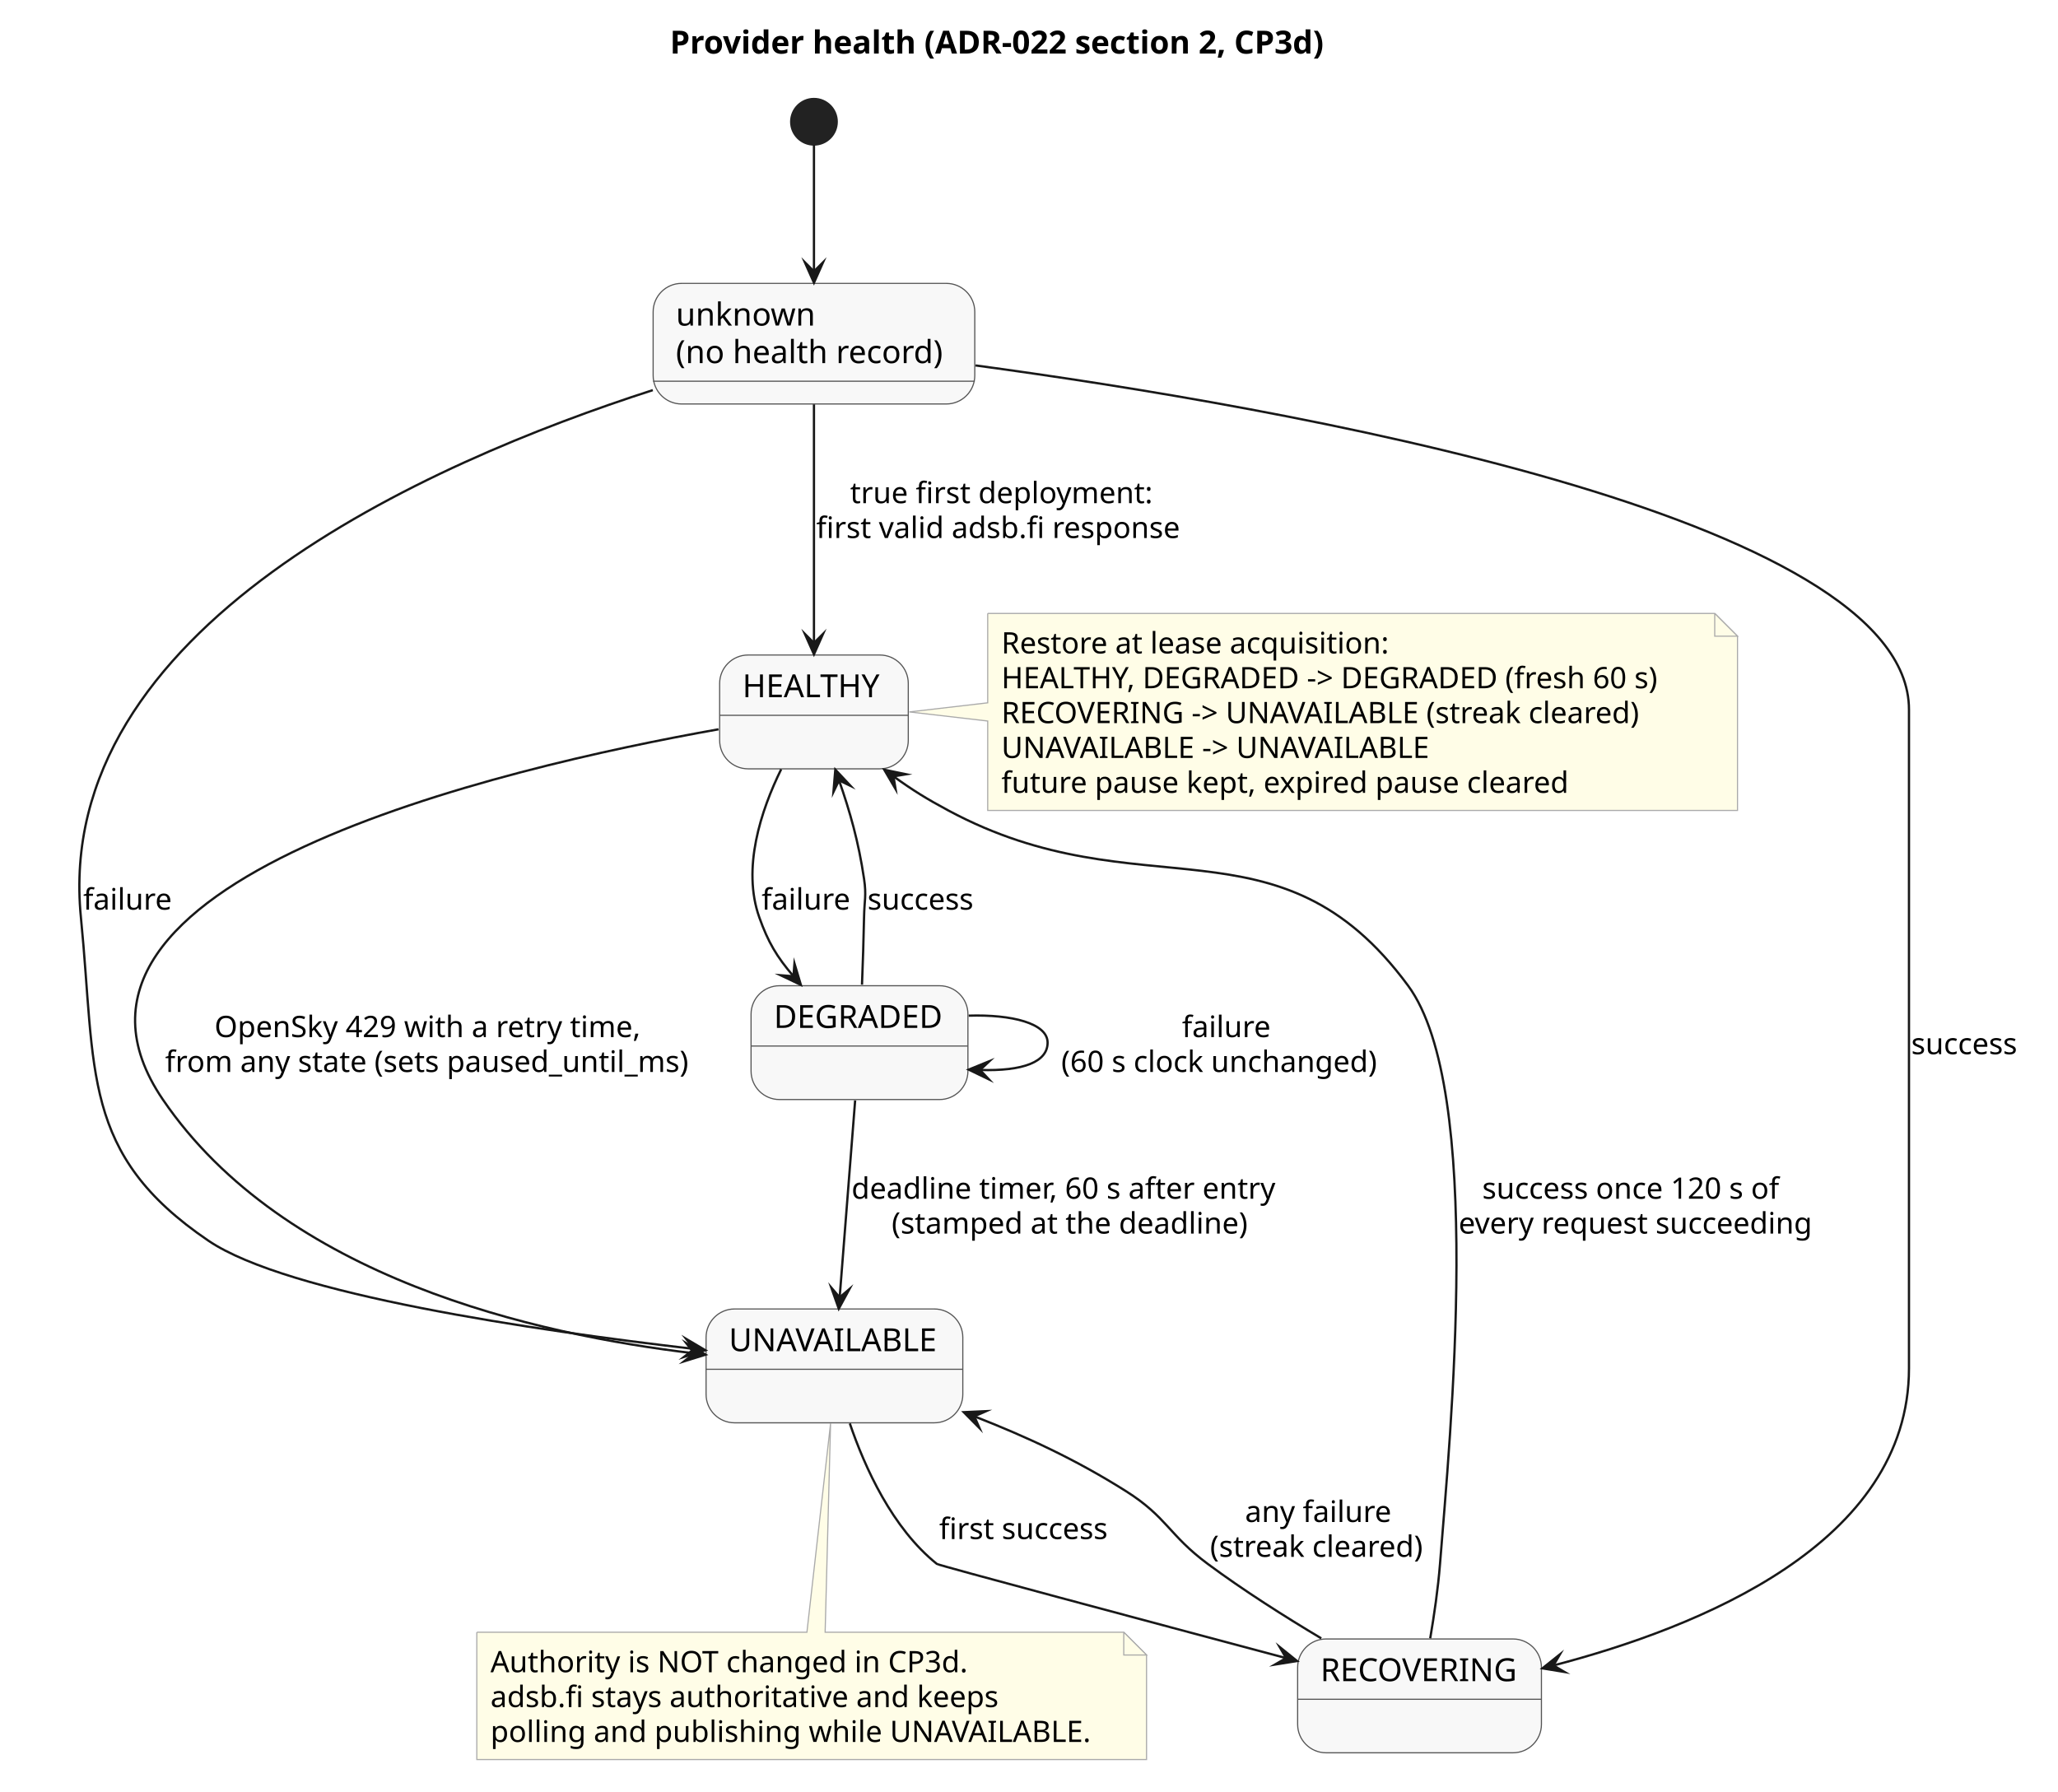
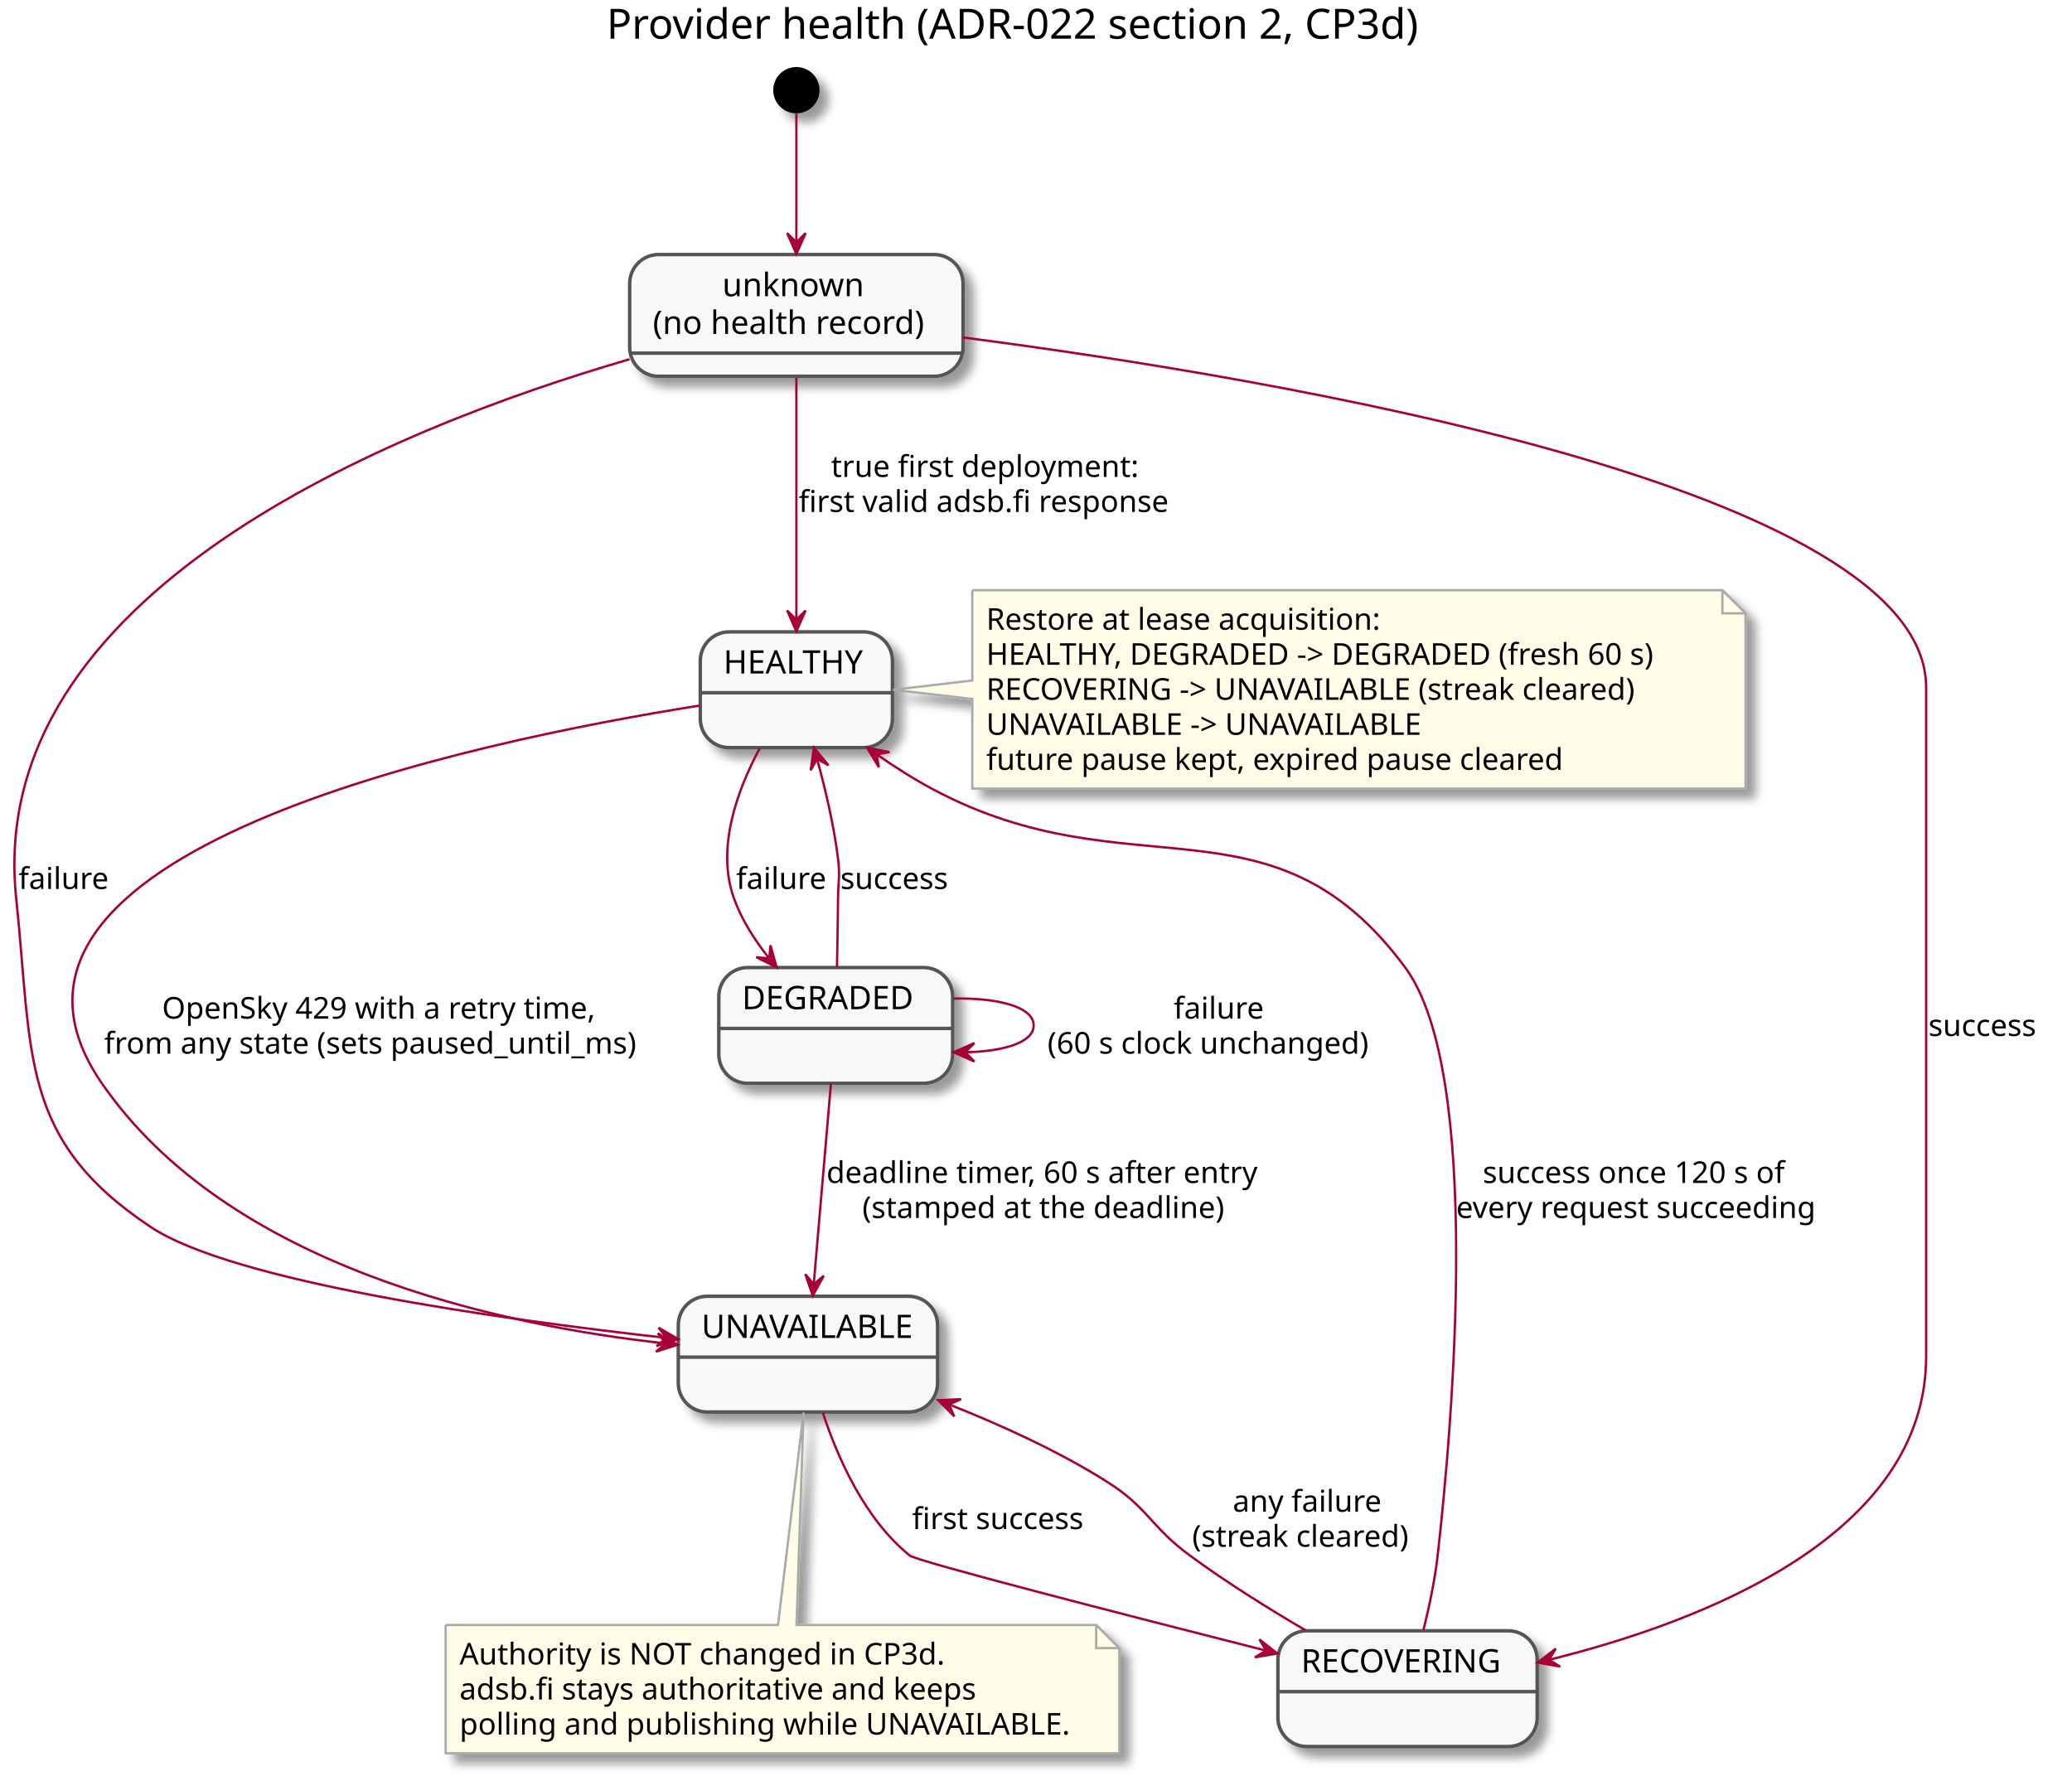
- <svg xmlns="http://www.w3.org/2000/svg" contentStyleType="text/css" data-diagram-type="STATE" height="787px" preserveAspectRatio="none" style="width:904px;height:787px;background:#FFFFFF;" version="1.1" viewBox="0 0 904 787" width="904px" zoomAndPan="magnify">
-   <defs />
+ <svg xmlns="http://www.w3.org/2000/svg" contentScriptType="application/ecmascript" contentStyleType="text/css" height="769px" preserveAspectRatio="none" style="width:895px;height:769px;" version="1.1" viewBox="0 0 895 769" width="895px" zoomAndPan="magnify">
+   <defs>
+     <filter height="300%" id="f8i7m2m981bc4" width="300%" x="-1" y="-1">
+       <feGaussianBlur result="blurOut" stdDeviation="2.0" />
+       <feColorMatrix in="blurOut" result="blurOut2" type="matrix" values="0 0 0 0 0 0 0 0 0 0 0 0 0 0 0 0 0 0 .4 0" />
+       <feOffset dx="4.0" dy="4.0" in="blurOut2" result="blurOut3" />
+       <feBlend in="SourceGraphic" in2="blurOut3" mode="normal" />
+     </filter>
+   </defs>
  <g>
-     <g class="title" data-source-line="1">
-       <text fill="#000000" font-family="sans-serif" font-size="14" font-weight="700" lengthAdjust="spacing" textLength="308.506" x="294.272" y="23.535">Provider health (ADR-022 section 2, CP3d)</text>
-     </g>
-     <g class="entity" data-qualified-name="Unknown" data-source-line="8" id="ent0001">
-       <rect fill="#F8F8F8" height="52.977" rx="12.5" ry="12.5" style="stroke:#555555;stroke-width:0.5;" width="141.283" x="286.9" y="124.488" />
-       <line style="stroke:#555555;stroke-width:0.5;" x1="286.9" x2="428.183" y1="167.465" y2="167.465" />
-       <text fill="#000000" font-family="sans-serif" font-size="14" lengthAdjust="spacing" textLength="62.323" x="296.9" y="143.023">unknown</text>
-       <text fill="#000000" font-family="sans-serif" font-size="14" lengthAdjust="spacing" textLength="121.283" x="296.9" y="159.512">(no health record)</text>
-     </g>
-     <g class="entity" data-qualified-name="HEALTHY" data-source-line="9" id="ent0002">
-       <rect fill="#F8F8F8" height="50" rx="12.5" ry="12.5" style="stroke:#555555;stroke-width:0.5;" width="82.863" x="316.11" y="287.738" />
-       <line style="stroke:#555555;stroke-width:0.5;" x1="316.11" x2="398.973" y1="314.227" y2="314.227" />
-       <text fill="#000000" font-family="sans-serif" font-size="14" lengthAdjust="spacing" textLength="62.863" x="326.11" y="306.273">HEALTHY</text>
-     </g>
-     <g class="entity" data-qualified-name="DEGRADED" data-source-line="10" id="ent0003">
-       <rect fill="#F8F8F8" height="50" rx="12.5" ry="12.5" style="stroke:#555555;stroke-width:0.5;" width="95.264" x="329.91" y="433.018" />
-       <line style="stroke:#555555;stroke-width:0.5;" x1="329.91" x2="425.174" y1="459.507" y2="459.507" />
-       <text fill="#000000" font-family="sans-serif" font-size="14" lengthAdjust="spacing" textLength="75.264" x="339.91" y="451.553">DEGRADED</text>
-     </g>
-     <g class="entity" data-qualified-name="UNAVAILABLE" data-source-line="11" id="ent0004">
-       <rect fill="#F8F8F8" height="50" rx="12.5" ry="12.5" style="stroke:#555555;stroke-width:0.5;" width="112.777" x="310.15" y="575.018" />
-       <line style="stroke:#555555;stroke-width:0.5;" x1="310.15" x2="422.927" y1="601.507" y2="601.507" />
-       <text fill="#000000" font-family="sans-serif" font-size="14" lengthAdjust="spacing" textLength="92.777" x="320.15" y="593.553">UNAVAILABLE</text>
-     </g>
-     <g class="entity" data-qualified-name="RECOVERING" data-source-line="12" id="ent0005">
-       <rect fill="#F8F8F8" height="50" rx="12.5" ry="12.5" style="stroke:#555555;stroke-width:0.5;" width="107.09" x="570" y="719.978" />
-       <line style="stroke:#555555;stroke-width:0.5;" x1="570" x2="677.09" y1="746.467" y2="746.467" />
-       <text fill="#000000" font-family="sans-serif" font-size="14" lengthAdjust="spacing" textLength="87.09" x="580" y="738.513">RECOVERING</text>
-     </g>
-     <g class="start_entity" data-qualified-name=".start." data-source-line="14" id="ent0006">
-       <ellipse cx="357.54" cy="53.488" fill="#222222" rx="10" ry="10" style="stroke:#222222;stroke-width:1;" />
-     </g>
-     <g class="entity" data-qualified-name="GMN19" data-source-line="29" id="ent0020">
-       <path d="M209.45,717.018 L209.45,772.95 A0,0 0 0 0 209.45,772.95 L503.628,772.95 A0,0 0 0 0 503.628,772.95 L503.628,727.018 L493.628,717.018 L362.45,717.018 L364.84,625.268 L354.45,717.018 L209.45,717.018 A0,0 0 0 0 209.45,717.018" fill="#FFFDE7" style="stroke:#AAAAAA;stroke-width:0.5;" />
-       <path d="M493.628,717.018 L493.628,727.018 L503.628,727.018 L493.628,717.018" fill="#FFFDE7" style="stroke:#AAAAAA;stroke-width:0.5;" />
-       <text fill="#000000" font-family="sans-serif" font-size="13" lengthAdjust="spacing" textLength="219.584" x="215.45" y="734.587">Authority is NOT changed in CP3d.</text>
-       <text fill="#000000" font-family="sans-serif" font-size="13" lengthAdjust="spacing" textLength="231.556" x="215.45" y="749.897">adsb.fi stays authoritative and keeps</text>
-       <text fill="#000000" font-family="sans-serif" font-size="13" lengthAdjust="spacing" textLength="273.178" x="215.45" y="765.208">polling and publishing while UNAVAILABLE.</text>
-     </g>
-     <g class="entity" data-qualified-name="GMN22" data-source-line="35" id="ent0023">
-       <path d="M433.86,269.468 L433.86,308.738 L399.43,312.738 L433.86,316.738 L433.86,356.021 A0,0 0 0 0 433.86,356.021 L763.216,356.021 A0,0 0 0 0 763.216,356.021 L763.216,279.468 L753.216,269.468 L433.86,269.468 A0,0 0 0 0 433.86,269.468" fill="#FFFDE7" style="stroke:#AAAAAA;stroke-width:0.5;" />
-       <path d="M753.216,269.468 L753.216,279.468 L763.216,279.468 L753.216,269.468" fill="#FFFDE7" style="stroke:#AAAAAA;stroke-width:0.5;" />
-       <text fill="#000000" font-family="sans-serif" font-size="13" lengthAdjust="spacing" textLength="176.947" x="439.86" y="287.037">Restore at lease acquisition:</text>
-       <text fill="#000000" font-family="sans-serif" font-size="13" lengthAdjust="spacing" textLength="308.356" x="439.86" y="302.347">HEALTHY, DEGRADED -&gt; DEGRADED (fresh 60 s)</text>
-       <text fill="#000000" font-family="sans-serif" font-size="13" lengthAdjust="spacing" textLength="294.195" x="439.86" y="317.658">RECOVERING -&gt; UNAVAILABLE (streak cleared)</text>
-       <text fill="#000000" font-family="sans-serif" font-size="13" lengthAdjust="spacing" textLength="198.383" x="439.86" y="332.968">UNAVAILABLE -&gt; UNAVAILABLE</text>
-       <text fill="#000000" font-family="sans-serif" font-size="13" lengthAdjust="spacing" textLength="258.984" x="439.86" y="348.279">future pause kept, expired pause cleared</text>
-     </g>
-     <g class="link" data-entity-1="ent0006" data-entity-2="ent0001" data-link-type="dependency" data-source-line="14" id="lnk7">
-       <path d="M357.54,63.638 C357.54,77.458 357.54,99.158 357.54,119.218" fill="none" id="*start*-to-Unknown" style="stroke:#181818;stroke-width:1;" />
-       <polygon fill="#181818" points="357.54,124.218,361.54,115.218,357.54,119.218,353.54,115.218,357.54,124.218" style="stroke:#181818;stroke-width:1;stroke-linejoin:miter;stroke-miterlimit:10;" />
-     </g>
-     <g class="link" data-entity-1="ent0001" data-entity-2="ent0002" data-link-type="dependency" data-source-line="15" id="lnk8">
-       <path d="M357.54,177.648 C357.54,207.898 357.54,252.798 357.54,282.448" fill="none" id="Unknown-to-HEALTHY" style="stroke:#181818;stroke-width:1;" />
-       <polygon fill="#181818" points="357.54,287.448,361.54,278.448,357.54,282.448,353.54,278.448,357.54,287.448" style="stroke:#181818;stroke-width:1;stroke-linejoin:miter;stroke-miterlimit:10;" />
-       <text fill="#000000" font-family="sans-serif" font-size="13" lengthAdjust="spacing" textLength="137.63" x="373.428" y="221.037">true first deployment:</text>
-       <text fill="#000000" font-family="sans-serif" font-size="13" lengthAdjust="spacing" textLength="167.407" x="358.54" y="236.347">first valid adsb.fi response</text>
-     </g>
-     <g class="link" data-entity-1="ent0001" data-entity-2="ent0005" data-link-type="dependency" data-source-line="16" id="lnk9">
-       <path d="M428.51,160.528 C562.31,178.648 838.54,226.388 838.54,311.738 C838.54,311.738 838.54,311.738 838.54,601.018 C838.54,678.228 746.038,714.996 682.358,731.616" fill="none" id="Unknown-to-RECOVERING" style="stroke:#181818;stroke-width:1;" />
-       <polygon fill="#181818" points="677.52,732.878,687.238,734.476,682.358,731.616,685.218,726.735,677.52,732.878" style="stroke:#181818;stroke-width:1;stroke-linejoin:miter;stroke-miterlimit:10;" />
-       <text fill="#000000" font-family="sans-serif" font-size="13" lengthAdjust="spacing" textLength="48.509" x="839.54" y="463.087">success</text>
-     </g>
-     <g class="link" data-entity-1="ent0001" data-entity-2="ent0004" data-link-type="dependency" data-source-line="17" id="lnk10">
-       <path d="M286.75,171.378 C188.18,203.118 22.93,275.688 35.54,403.018 C42.23,470.528 35.39,506.938 91.54,545.018 C126.42,568.668 235.073,584.461 304.883,592.571" fill="none" id="Unknown-to-UNAVAILABLE" style="stroke:#181818;stroke-width:1;" />
-       <polygon fill="#181818" points="309.85,593.148,301.372,588.136,304.883,592.571,300.449,596.083,309.85,593.148" style="stroke:#181818;stroke-width:1;stroke-linejoin:miter;stroke-miterlimit:10;" />
-       <text fill="#000000" font-family="sans-serif" font-size="13" lengthAdjust="spacing" textLength="40.105" x="36.54" y="399.587">failure</text>
-     </g>
-     <g class="link" data-entity-1="ent0002" data-entity-2="ent0003" data-link-type="dependency" data-source-line="19" id="lnk11">
-       <path d="M343.14,337.928 C334.24,356.068 325.85,381.398 333.54,403.018 C337.39,413.838 341.187,420.271 348.537,428.851" fill="none" id="HEALTHY-to-DEGRADED" style="stroke:#181818;stroke-width:1;" />
-       <polygon fill="#181818" points="351.79,432.648,348.973,423.211,348.537,428.851,342.897,428.416,351.79,432.648" style="stroke:#181818;stroke-width:1;stroke-linejoin:miter;stroke-miterlimit:10;" />
-       <text fill="#000000" font-family="sans-serif" font-size="13" lengthAdjust="spacing" textLength="40.105" x="334.54" y="399.587">failure</text>
-     </g>
-     <g class="link" data-entity-1="ent0003" data-entity-2="ent0002" data-link-type="dependency" data-source-line="21" id="lnk13">
-       <path d="M378.64,432.558 C379,423.308 379.36,412.678 379.54,403.018 C379.68,395.458 380.65,393.488 379.54,386.018 C377.11,369.668 373.385,356.63 368.565,342.8" fill="none" id="DEGRADED-to-HEALTHY" style="stroke:#181818;stroke-width:1;" />
-       <polygon fill="#181818" points="366.92,338.078,366.105,347.893,368.565,342.8,373.659,345.26,366.92,338.078" style="stroke:#181818;stroke-width:1;stroke-linejoin:miter;stroke-miterlimit:10;" />
-       <text fill="#000000" font-family="sans-serif" font-size="13" lengthAdjust="spacing" textLength="48.509" x="381.07" y="399.587">success</text>
-     </g>
-     <g class="link" data-entity-1="ent0002" data-entity-2="ent0004" data-link-type="dependency" data-source-line="20" id="lnk12">
-       <path d="M315.62,320.368 C221.39,337.108 6,386.818 71.54,483.018 C124.99,561.468 235.385,586.282 304.954,594.502" fill="none" id="HEALTHY-to-UNAVAILABLE" style="stroke:#181818;stroke-width:1;" />
-       <polygon fill="#181818" points="309.92,595.088,301.452,590.06,304.954,594.502,300.513,598.005,309.92,595.088" style="stroke:#181818;stroke-width:1;stroke-linejoin:miter;stroke-miterlimit:10;" />
-       <text fill="#000000" font-family="sans-serif" font-size="13" lengthAdjust="spacing" textLength="195.743" x="94.198" y="455.587">OpenSky 429 with a retry time,</text>
-       <text fill="#000000" font-family="sans-serif" font-size="13" lengthAdjust="spacing" textLength="239.059" x="72.54" y="470.897">from any state (sets paused_until_ms)</text>
-     </g>
-     <g class="link" data-entity-1="ent0003" data-entity-2="ent0003" data-link-type="dependency" data-source-line="22" id="lnk14">
-       <path d="M425.51,446.168 C444.4,445.568 460.17,449.518 460.17,458.018 C460.17,466.508 449.398,470.614 430.508,470.024" fill="none" id="DEGRADED-to-DEGRADED" style="stroke:#181818;stroke-width:1;" />
-       <polygon fill="#181818" points="425.51,469.868,434.381,474.147,430.508,470.024,434.63,466.151,425.51,469.868" style="stroke:#181818;stroke-width:1;stroke-linejoin:miter;stroke-miterlimit:10;" />
-       <text fill="#000000" font-family="sans-serif" font-size="13" lengthAdjust="spacing" textLength="40.105" x="519.198" y="455.587">failure</text>
-       <text fill="#000000" font-family="sans-serif" font-size="13" lengthAdjust="spacing" textLength="146.161" x="466.17" y="470.897">(60 s clock unchanged)</text>
-     </g>
-     <g class="link" data-entity-1="ent0003" data-entity-2="ent0004" data-link-type="dependency" data-source-line="23" id="lnk15">
-       <path d="M375.63,483.398 C373.61,509.098 370.841,544.334 368.832,569.924" fill="none" id="DEGRADED-to-UNAVAILABLE" style="stroke:#181818;stroke-width:1;" />
-       <polygon fill="#181818" points="368.44,574.908,373.132,566.249,368.832,569.924,365.157,565.623,368.44,574.908" style="stroke:#181818;stroke-width:1;stroke-linejoin:miter;stroke-miterlimit:10;" />
-       <text fill="#000000" font-family="sans-serif" font-size="13" lengthAdjust="spacing" textLength="196.346" x="374.03" y="526.587">deadline timer, 60 s after entry</text>
-       <text fill="#000000" font-family="sans-serif" font-size="13" lengthAdjust="spacing" textLength="161.034" x="391.686" y="541.897">(stamped at the deadline)</text>
-     </g>
-     <g class="link" data-entity-1="ent0004" data-entity-2="ent0005" data-link-type="dependency" data-source-line="24" id="lnk16">
-       <path d="M373.29,625.298 C379.92,644.758 391.95,671.318 411.54,687.018 C412.34,687.658 502.378,711.721 564.928,728.381" fill="none" id="UNAVAILABLE-to-RECOVERING" style="stroke:#181818;stroke-width:1;" />
-       <polygon fill="#181818" points="569.76,729.668,562.093,723.487,564.928,728.381,560.034,731.217,569.76,729.668" style="stroke:#181818;stroke-width:1;stroke-linejoin:miter;stroke-miterlimit:10;" />
-       <text fill="#000000" font-family="sans-serif" font-size="13" lengthAdjust="spacing" textLength="77.968" x="412.54" y="676.087">first success</text>
-     </g>
-     <g class="link" data-entity-1="ent0005" data-entity-2="ent0004" data-link-type="dependency" data-source-line="26" id="lnk18">
-       <path d="M580.38,719.708 C564.32,710.128 546.21,698.638 530.54,687.018 C513.35,674.268 512.65,666.438 494.54,655.018 C472.51,641.118 450.947,631.148 427.987,622.178" fill="none" id="RECOVERING-to-UNAVAILABLE" style="stroke:#181818;stroke-width:1;" />
-       <polygon fill="#181818" points="423.33,620.358,430.257,627.359,427.987,622.178,433.168,619.908,423.33,620.358" style="stroke:#181818;stroke-width:1;stroke-linejoin:miter;stroke-miterlimit:10;" />
-       <text fill="#000000" font-family="sans-serif" font-size="13" lengthAdjust="spacing" textLength="66.257" x="546.901" y="668.587">any failure</text>
-       <text fill="#000000" font-family="sans-serif" font-size="13" lengthAdjust="spacing" textLength="96.98" x="531.54" y="683.897">(streak cleared)</text>
-     </g>
-     <g class="link" data-entity-1="ent0005" data-entity-2="ent0002" data-link-type="dependency" data-source-line="25" id="lnk17">
-       <path d="M628.24,719.688 C629.96,709.618 631.69,697.798 632.54,687.018 C636.97,630.658 652.06,478.538 618.54,433.018 C561.56,355.658 501.18,401.488 416.54,356.018 C406.99,350.888 401.262,347.354 392.472,341.044" fill="none" id="RECOVERING-to-HEALTHY" style="stroke:#181818;stroke-width:1;" />
-       <polygon fill="#181818" points="388.41,338.128,393.389,346.626,392.472,341.044,398.054,340.127,388.41,338.128" style="stroke:#181818;stroke-width:1;stroke-linejoin:miter;stroke-miterlimit:10;" />
-       <text fill="#000000" font-family="sans-serif" font-size="13" lengthAdjust="spacing" textLength="138.969" x="651.089" y="526.587">success once 120 s of</text>
-       <text fill="#000000" font-family="sans-serif" font-size="13" lengthAdjust="spacing" textLength="159.707" x="640.72" y="541.897">every request succeeding</text>
-     </g>
+     <text fill="#000000" font-family="sans-serif" font-size="18" lengthAdjust="spacingAndGlyphs" textLength="379" x="262" y="16.708">Provider health (ADR-022 section 2, CP3d)</text>
+     <rect fill="#F8F8F8" filter="url(#f8i7m2m981bc4)" height="52.594" rx="12.5" ry="12.5" style="stroke: #555555; stroke-width: 1.5;" width="144" x="271.99" y="109.953" />
+     <line style="stroke: #555555; stroke-width: 1.5;" x1="271.99" x2="415.99" y1="152.547" y2="152.547" />
+     <text fill="#000000" font-family="sans-serif" font-size="14" lengthAdjust="spacingAndGlyphs" textLength="64" x="311.99" y="127.948">unknown</text>
+     <text fill="#000000" font-family="sans-serif" font-size="14" lengthAdjust="spacingAndGlyphs" textLength="124" x="281.99" y="144.245">(no health record)</text>
+     <rect fill="#F8F8F8" filter="url(#f8i7m2m981bc4)" height="50" rx="12.5" ry="12.5" style="stroke: #555555; stroke-width: 1.5;" width="83" x="302.49" y="272.953" />
+     <line style="stroke: #555555; stroke-width: 1.5;" x1="302.49" x2="385.49" y1="299.25" y2="299.25" />
+     <text fill="#000000" font-family="sans-serif" font-size="14" lengthAdjust="spacingAndGlyphs" textLength="63" x="312.49" y="290.948">HEALTHY</text>
+     <rect fill="#F8F8F8" filter="url(#f8i7m2m981bc4)" height="50" rx="12.5" ry="12.5" style="stroke: #555555; stroke-width: 1.5;" width="101" x="310.49" y="417.953" />
+     <line style="stroke: #555555; stroke-width: 1.5;" x1="310.49" x2="411.49" y1="444.25" y2="444.25" />
+     <text fill="#000000" font-family="sans-serif" font-size="14" lengthAdjust="spacingAndGlyphs" textLength="81" x="320.49" y="435.948">DEGRADED</text>
+     <rect fill="#F8F8F8" filter="url(#f8i7m2m981bc4)" height="50" rx="12.5" ry="12.5" style="stroke: #555555; stroke-width: 1.5;" width="112" x="292.99" y="559.953" />
+     <line style="stroke: #555555; stroke-width: 1.5;" x1="292.99" x2="404.99" y1="586.25" y2="586.25" />
+     <text fill="#000000" font-family="sans-serif" font-size="14" lengthAdjust="spacingAndGlyphs" textLength="92" x="302.99" y="577.948">UNAVAILABLE</text>
+     <rect fill="#F8F8F8" filter="url(#f8i7m2m981bc4)" height="50" rx="12.5" ry="12.5" style="stroke: #555555; stroke-width: 1.5;" width="112" x="551.99" y="704.453" />
+     <line style="stroke: #555555; stroke-width: 1.5;" x1="551.99" x2="663.99" y1="730.75" y2="730.75" />
+     <text fill="#000000" font-family="sans-serif" font-size="14" lengthAdjust="spacingAndGlyphs" textLength="92" x="561.99" y="722.448">RECOVERING</text>
+     <ellipse cx="343.99" cy="38.953" fill="#000000" filter="url(#f8i7m2m981bc4)" rx="10" ry="10" style="stroke: none; stroke-width: 1.0;" />
+     <path d="M192.49,701.953 L192.49,757.352 A0,0 0 0 0 192.49,757.352 L483.49,757.352 A0,0 0 0 0 483.49,757.352 L483.49,711.953 L473.49,701.953 L344.05,701.953 L347.12,610.123 L336.05,701.953 L192.49,701.953 A0,0 0 0 0 192.49,701.953 " fill="#FFFDE7" filter="url(#f8i7m2m981bc4)" style="stroke: #AAAAAA; stroke-width: 1.0;" />
+     <path d="M473.49,701.953 L473.49,711.953 L483.49,711.953 L473.49,701.953 " fill="#FFFDE7" style="stroke: #AAAAAA; stroke-width: 1.0;" />
+     <text fill="#000000" font-family="sans-serif" font-size="13" lengthAdjust="spacingAndGlyphs" textLength="218" x="198.49" y="719.02">Authority is NOT changed in CP3d.</text>
+     <text fill="#000000" font-family="sans-serif" font-size="13" lengthAdjust="spacingAndGlyphs" textLength="235" x="198.49" y="734.153">adsb.fi stays authoritative and keeps</text>
+     <text fill="#000000" font-family="sans-serif" font-size="13" lengthAdjust="spacingAndGlyphs" textLength="270" x="198.49" y="749.286">polling and publishing while UNAVAILABLE.</text>
+     <path d="M419.99,254.953 L419.99,293.953 L385.76,297.953 L419.99,301.953 L419.99,340.617 A0,0 0 0 0 419.99,340.617 L753.99,340.617 A0,0 0 0 0 753.99,340.617 L753.99,264.953 L743.99,254.953 L419.99,254.953 A0,0 0 0 0 419.99,254.953 " fill="#FFFDE7" filter="url(#f8i7m2m981bc4)" style="stroke: #AAAAAA; stroke-width: 1.0;" />
+     <path d="M743.99,254.953 L743.99,264.953 L753.99,264.953 L743.99,254.953 " fill="#FFFDE7" style="stroke: #AAAAAA; stroke-width: 1.0;" />
+     <text fill="#000000" font-family="sans-serif" font-size="13" lengthAdjust="spacingAndGlyphs" textLength="180" x="425.99" y="272.02">Restore at lease acquisition:</text>
+     <text fill="#000000" font-family="sans-serif" font-size="13" lengthAdjust="spacingAndGlyphs" textLength="313" x="425.99" y="287.153">HEALTHY, DEGRADED -&gt; DEGRADED (fresh 60 s)</text>
+     <text fill="#000000" font-family="sans-serif" font-size="13" lengthAdjust="spacingAndGlyphs" textLength="302" x="425.99" y="302.286">RECOVERING -&gt; UNAVAILABLE (streak cleared)</text>
+     <text fill="#000000" font-family="sans-serif" font-size="13" lengthAdjust="spacingAndGlyphs" textLength="204" x="425.99" y="317.418">UNAVAILABLE -&gt; UNAVAILABLE</text>
+     <text fill="#000000" font-family="sans-serif" font-size="13" lengthAdjust="spacingAndGlyphs" textLength="262" x="425.99" y="332.551">future pause kept, expired pause cleared</text>
+     <path d="M343.99,49.113 C343.99,61.743 343.99,85.133 343.99,104.383 " fill="none" id="*start-&gt;Unknown" style="stroke: #A80036; stroke-width: 1.0;" />
+     <polygon fill="#A80036" points="343.99,109.693,347.99,100.693,343.99,104.693,339.99,100.693,343.99,109.693" style="stroke: #A80036; stroke-width: 1.0;" />
+     <path d="M343.99,163.083 C343.99,191.633 343.99,237.713 343.99,267.663 " fill="none" id="Unknown-&gt;HEALTHY" style="stroke: #A80036; stroke-width: 1.0;" />
+     <polygon fill="#A80036" points="343.99,272.693,347.99,263.693,343.99,267.693,339.99,263.693,343.99,272.693" style="stroke: #A80036; stroke-width: 1.0;" />
+     <text fill="#000000" font-family="sans-serif" font-size="13" lengthAdjust="spacingAndGlyphs" textLength="138" x="358.99" y="206.02">true first deployment:</text>
+     <text fill="#000000" font-family="sans-serif" font-size="13" lengthAdjust="spacingAndGlyphs" textLength="166" x="344.99" y="221.153">first valid adsb.fi response</text>
+     <path d="M416,145.773 C551.74,163.473 831.99,210.493 831.99,296.953 C831.99,296.953 831.99,296.953 831.99,585.953 C831.99,663.333 735.66,700.503 669.35,716.923 " fill="none" id="Unknown-&gt;RECOVERING" style="stroke: #A80036; stroke-width: 1.0;" />
+     <polygon fill="#A80036" points="664.23,718.173,673.922,719.925,669.087,716.987,672.025,712.153,664.23,718.173" style="stroke: #A80036; stroke-width: 1.0;" />
+     <text fill="#000000" font-family="sans-serif" font-size="13" lengthAdjust="spacingAndGlyphs" textLength="51" x="832.99" y="447.52">success</text>
+     <path d="M271.89,155.193 C168.82,185.253 -6.86,256.183 6.99,387.953 C14.11,455.753 8.24,492.183 64.99,529.953 C100.74,553.743 215.62,569.863 287.85,577.933 " fill="none" id="Unknown-&gt;UNAVAILABLE" style="stroke: #A80036; stroke-width: 1.0;" />
+     <polygon fill="#A80036" points="292.97,578.493,284.471,573.516,288.001,577.936,283.58,581.466,292.97,578.493" style="stroke: #A80036; stroke-width: 1.0;" />
+     <text fill="#000000" font-family="sans-serif" font-size="13" lengthAdjust="spacingAndGlyphs" textLength="39" x="7.99" y="384.02">failure</text>
+     <path d="M328.12,323.333 C318.45,341.333 309.3,366.353 316.99,387.953 C320.27,397.183 325.88,405.973 332.02,413.683 " fill="none" id="HEALTHY-&gt;DEGRADED" style="stroke: #A80036; stroke-width: 1.0;" />
+     <polygon fill="#A80036" points="335.47,417.853,332.805,408.372,332.279,414.004,326.647,413.477,335.47,417.853" style="stroke: #A80036; stroke-width: 1.0;" />
+     <text fill="#000000" font-family="sans-serif" font-size="13" lengthAdjust="spacingAndGlyphs" textLength="39" x="317.99" y="384.02">failure</text>
+     <path d="M361.53,417.763 C361.72,408.443 361.9,397.703 361.99,387.953 C362.06,380.393 362.91,378.453 361.99,370.953 C360.23,356.613 356.55,341.023 352.98,328.033 " fill="none" id="DEGRADED-&gt;HEALTHY" style="stroke: #A80036; stroke-width: 1.0;" />
+     <polygon fill="#A80036" points="351.57,323.003,350.162,332.751,352.927,327.816,357.862,330.58,351.57,323.003" style="stroke: #A80036; stroke-width: 1.0;" />
+     <text fill="#000000" font-family="sans-serif" font-size="13" lengthAdjust="spacingAndGlyphs" textLength="51" x="362.99" y="384.02">success</text>
+     <path d="M302.24,304.783 C204.67,320.203 -24.98,367.923 43.99,467.953 C98.72,547.313 215.45,572.423 287.58,580.343 " fill="none" id="HEALTHY-&gt;UNAVAILABLE" style="stroke: #A80036; stroke-width: 1.0;" />
+     <polygon fill="#A80036" points="292.69,580.883,284.163,575.954,287.718,580.355,283.317,583.909,292.69,580.883" style="stroke: #A80036; stroke-width: 1.0;" />
+     <text fill="#000000" font-family="sans-serif" font-size="13" lengthAdjust="spacingAndGlyphs" textLength="197" x="69.99" y="440.02">OpenSky 429 with a retry time,</text>
+     <text fill="#000000" font-family="sans-serif" font-size="13" lengthAdjust="spacingAndGlyphs" textLength="247" x="44.99" y="455.153">from any state (sets paused_until_ms)</text>
+     <path d="M411.9,431.353 C430.87,430.973 446.49,434.843 446.49,442.953 C446.49,450.303 433.66,454.173 417.14,454.543 " fill="none" id="DEGRADED-&gt;DEGRADED" style="stroke: #A80036; stroke-width: 1.0;" />
+     <polygon fill="#A80036" points="411.9,454.553,420.9,458.553,416.9,454.553,420.9,450.553,411.9,454.553" style="stroke: #A80036; stroke-width: 1.0;" />
+     <text fill="#000000" font-family="sans-serif" font-size="13" lengthAdjust="spacingAndGlyphs" textLength="39" x="506.99" y="440.02">failure</text>
+     <text fill="#000000" font-family="sans-serif" font-size="13" lengthAdjust="spacingAndGlyphs" textLength="148" x="452.49" y="455.153">(60 s clock unchanged)</text>
+     <path d="M358.93,468.023 C356.87,492.063 353.7,529.043 351.49,554.743 " fill="none" id="DEGRADED-&gt;UNAVAILABLE" style="stroke: #A80036; stroke-width: 1.0;" />
+     <polygon fill="#A80036" points="351.07,559.733,355.826,551.109,351.498,554.751,347.856,550.424,351.07,559.733" style="stroke: #A80036; stroke-width: 1.0;" />
+     <text fill="#000000" font-family="sans-serif" font-size="13" lengthAdjust="spacingAndGlyphs" textLength="198" x="356.99" y="511.02">deadline timer, 60 s after entry</text>
+     <text fill="#000000" font-family="sans-serif" font-size="13" lengthAdjust="spacingAndGlyphs" textLength="167" x="372.49" y="526.153">(stamped at the deadline)</text>
+     <path d="M355.42,610.253 C361.81,629.723 373.52,656.293 392.99,671.953 C396.08,674.443 484.11,697.093 546.55,712.943 " fill="none" id="UNAVAILABLE-&gt;RECOVERING" style="stroke: #A80036; stroke-width: 1.0;" />
+     <polygon fill="#A80036" points="551.75,714.263,544.01,708.173,546.904,713.034,542.043,715.927,551.75,714.263" style="stroke: #A80036; stroke-width: 1.0;" />
+     <text fill="#000000" font-family="sans-serif" font-size="13" lengthAdjust="spacingAndGlyphs" textLength="79" x="393.99" y="660.52">first success</text>
+     <path d="M563.86,704.203 C547.74,694.763 529.64,683.453 513.99,671.953 C496.74,659.273 496.11,651.353 477.99,639.953 C456.98,626.733 432.18,615.463 409.97,606.693 " fill="none" id="RECOVERING-&gt;UNAVAILABLE" style="stroke: #A80036; stroke-width: 1.0;" />
+     <polygon fill="#A80036" points="405.27,604.853,412.204,611.847,409.929,606.668,415.108,604.393,405.27,604.853" style="stroke: #A80036; stroke-width: 1.0;" />
+     <text fill="#000000" font-family="sans-serif" font-size="13" lengthAdjust="spacingAndGlyphs" textLength="66" x="532.49" y="653.02">any failure</text>
+     <text fill="#000000" font-family="sans-serif" font-size="13" lengthAdjust="spacingAndGlyphs" textLength="101" x="514.99" y="668.153">(streak cleared)</text>
+     <path d="M614.84,704.193 C617.3,694.283 619.78,682.653 620.99,671.953 C627.37,615.783 640.59,463.413 606.99,417.953 C549.39,340.013 488.51,386.543 402.99,340.953 C394.85,336.613 386.52,331.303 378.79,325.943 " fill="none" id="RECOVERING-&gt;HEALTHY" style="stroke: #A80036; stroke-width: 1.0;" />
+     <polygon fill="#A80036" points="374.56,322.973,379.618,331.424,378.649,325.851,384.222,324.882,374.56,322.973" style="stroke: #A80036; stroke-width: 1.0;" />
+     <text fill="#000000" font-family="sans-serif" font-size="13" lengthAdjust="spacingAndGlyphs" textLength="141" x="640.49" y="511.02">success once 120 s of</text>
+     <text fill="#000000" font-family="sans-serif" font-size="13" lengthAdjust="spacingAndGlyphs" textLength="164" x="628.99" y="526.153">every request succeeding</text>
  </g>
</svg>
